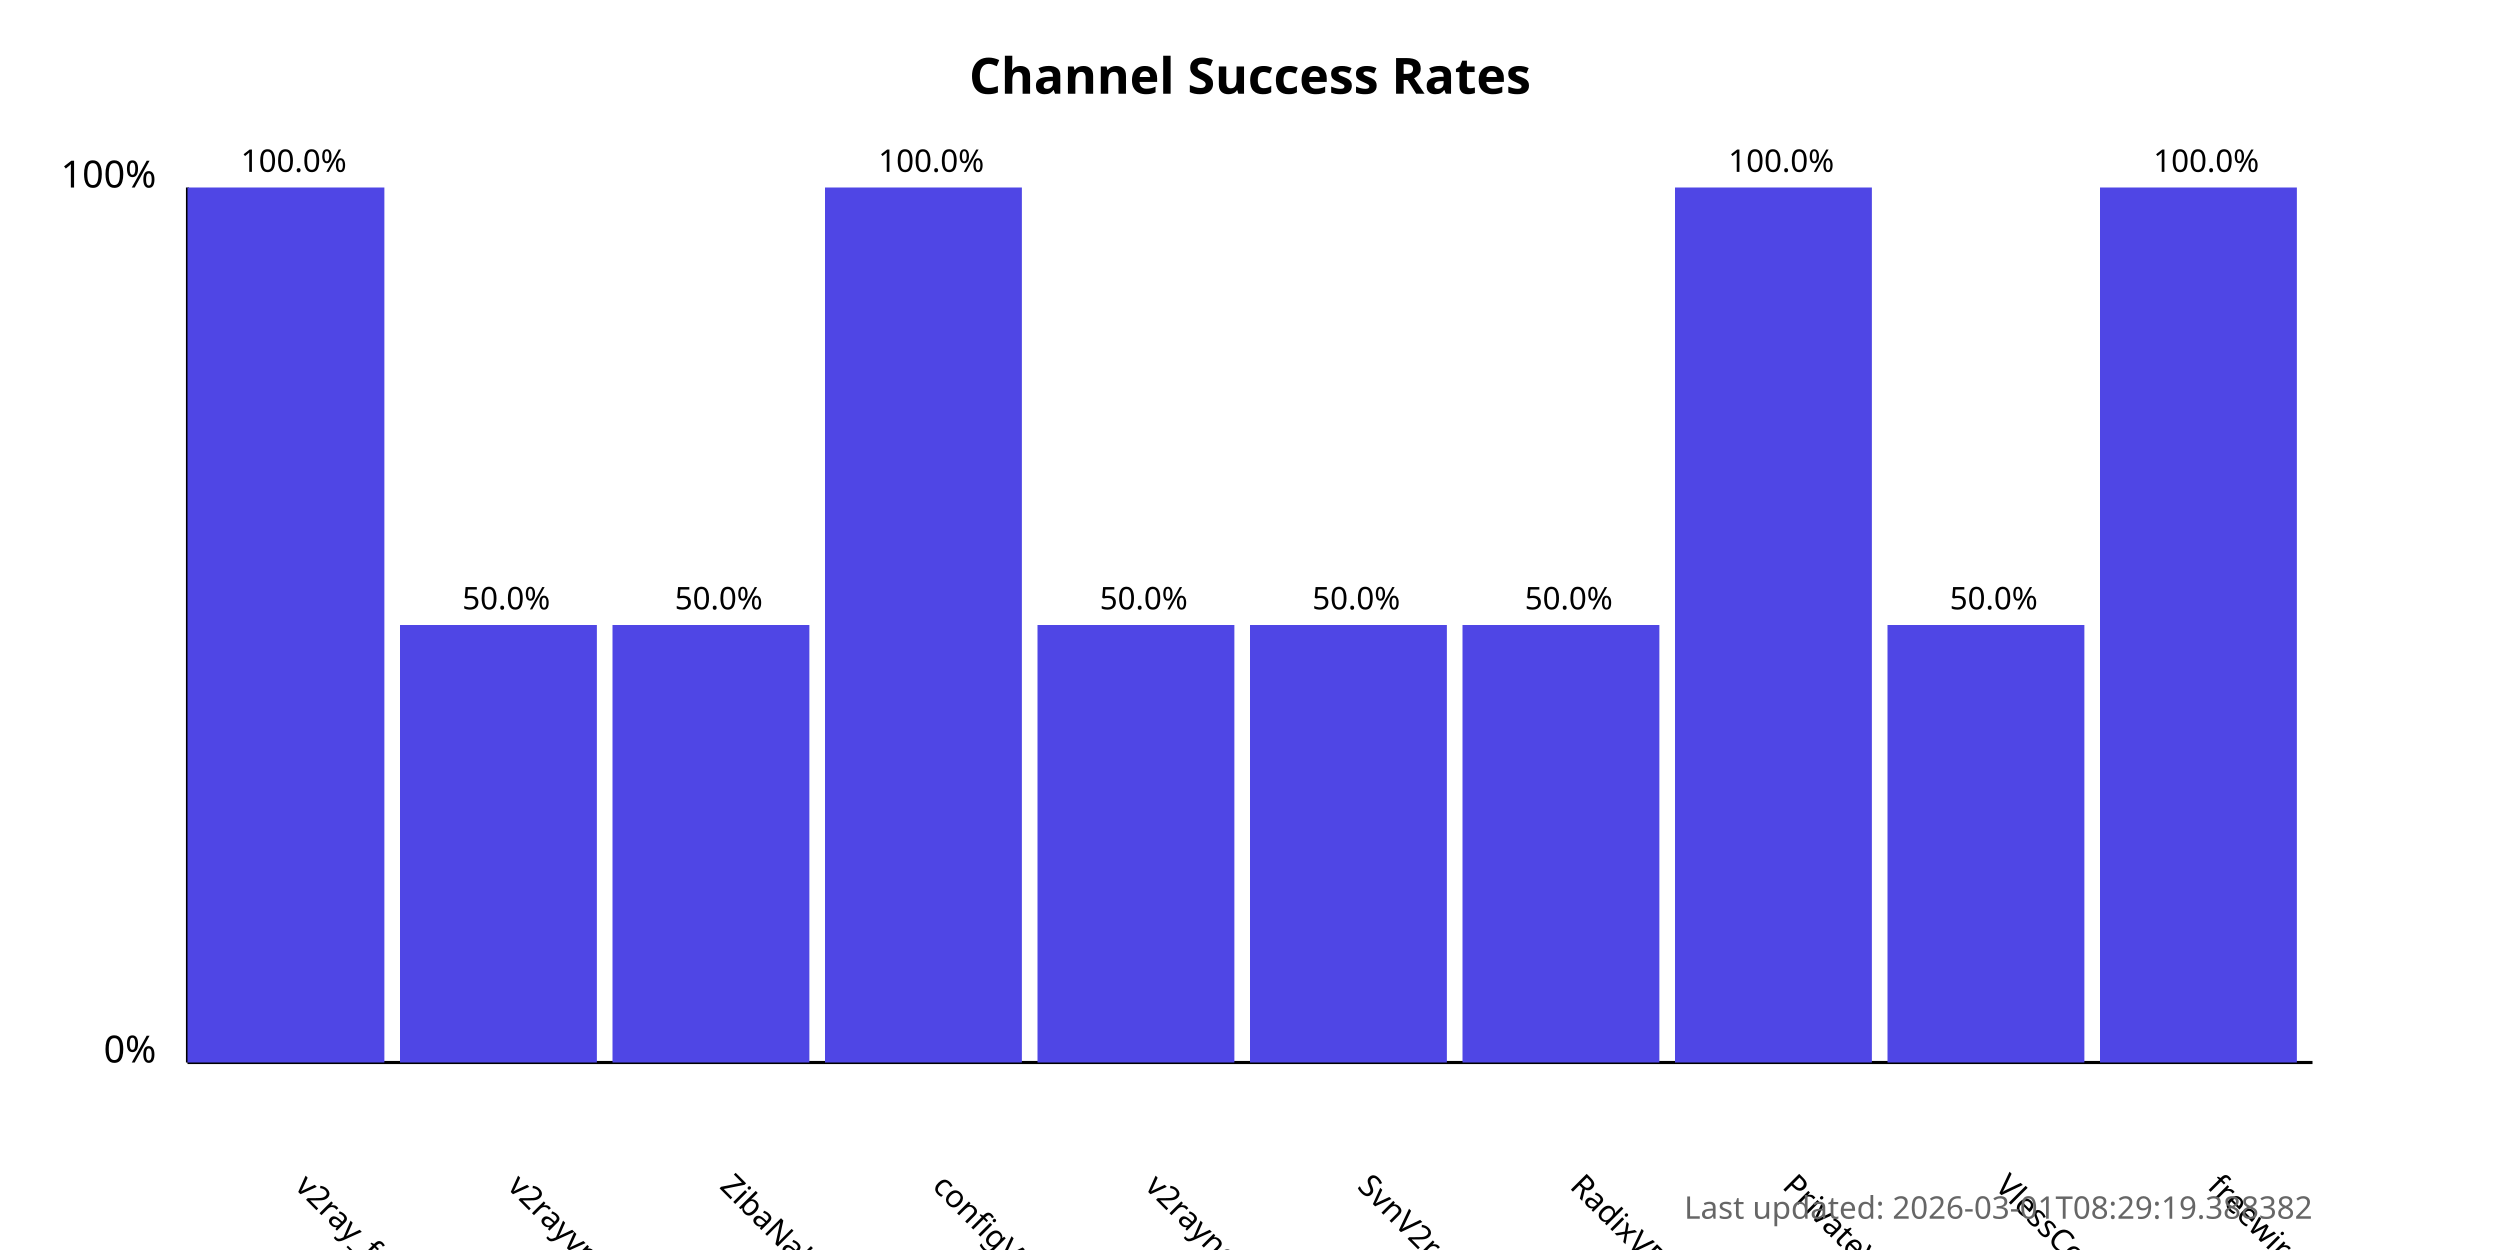
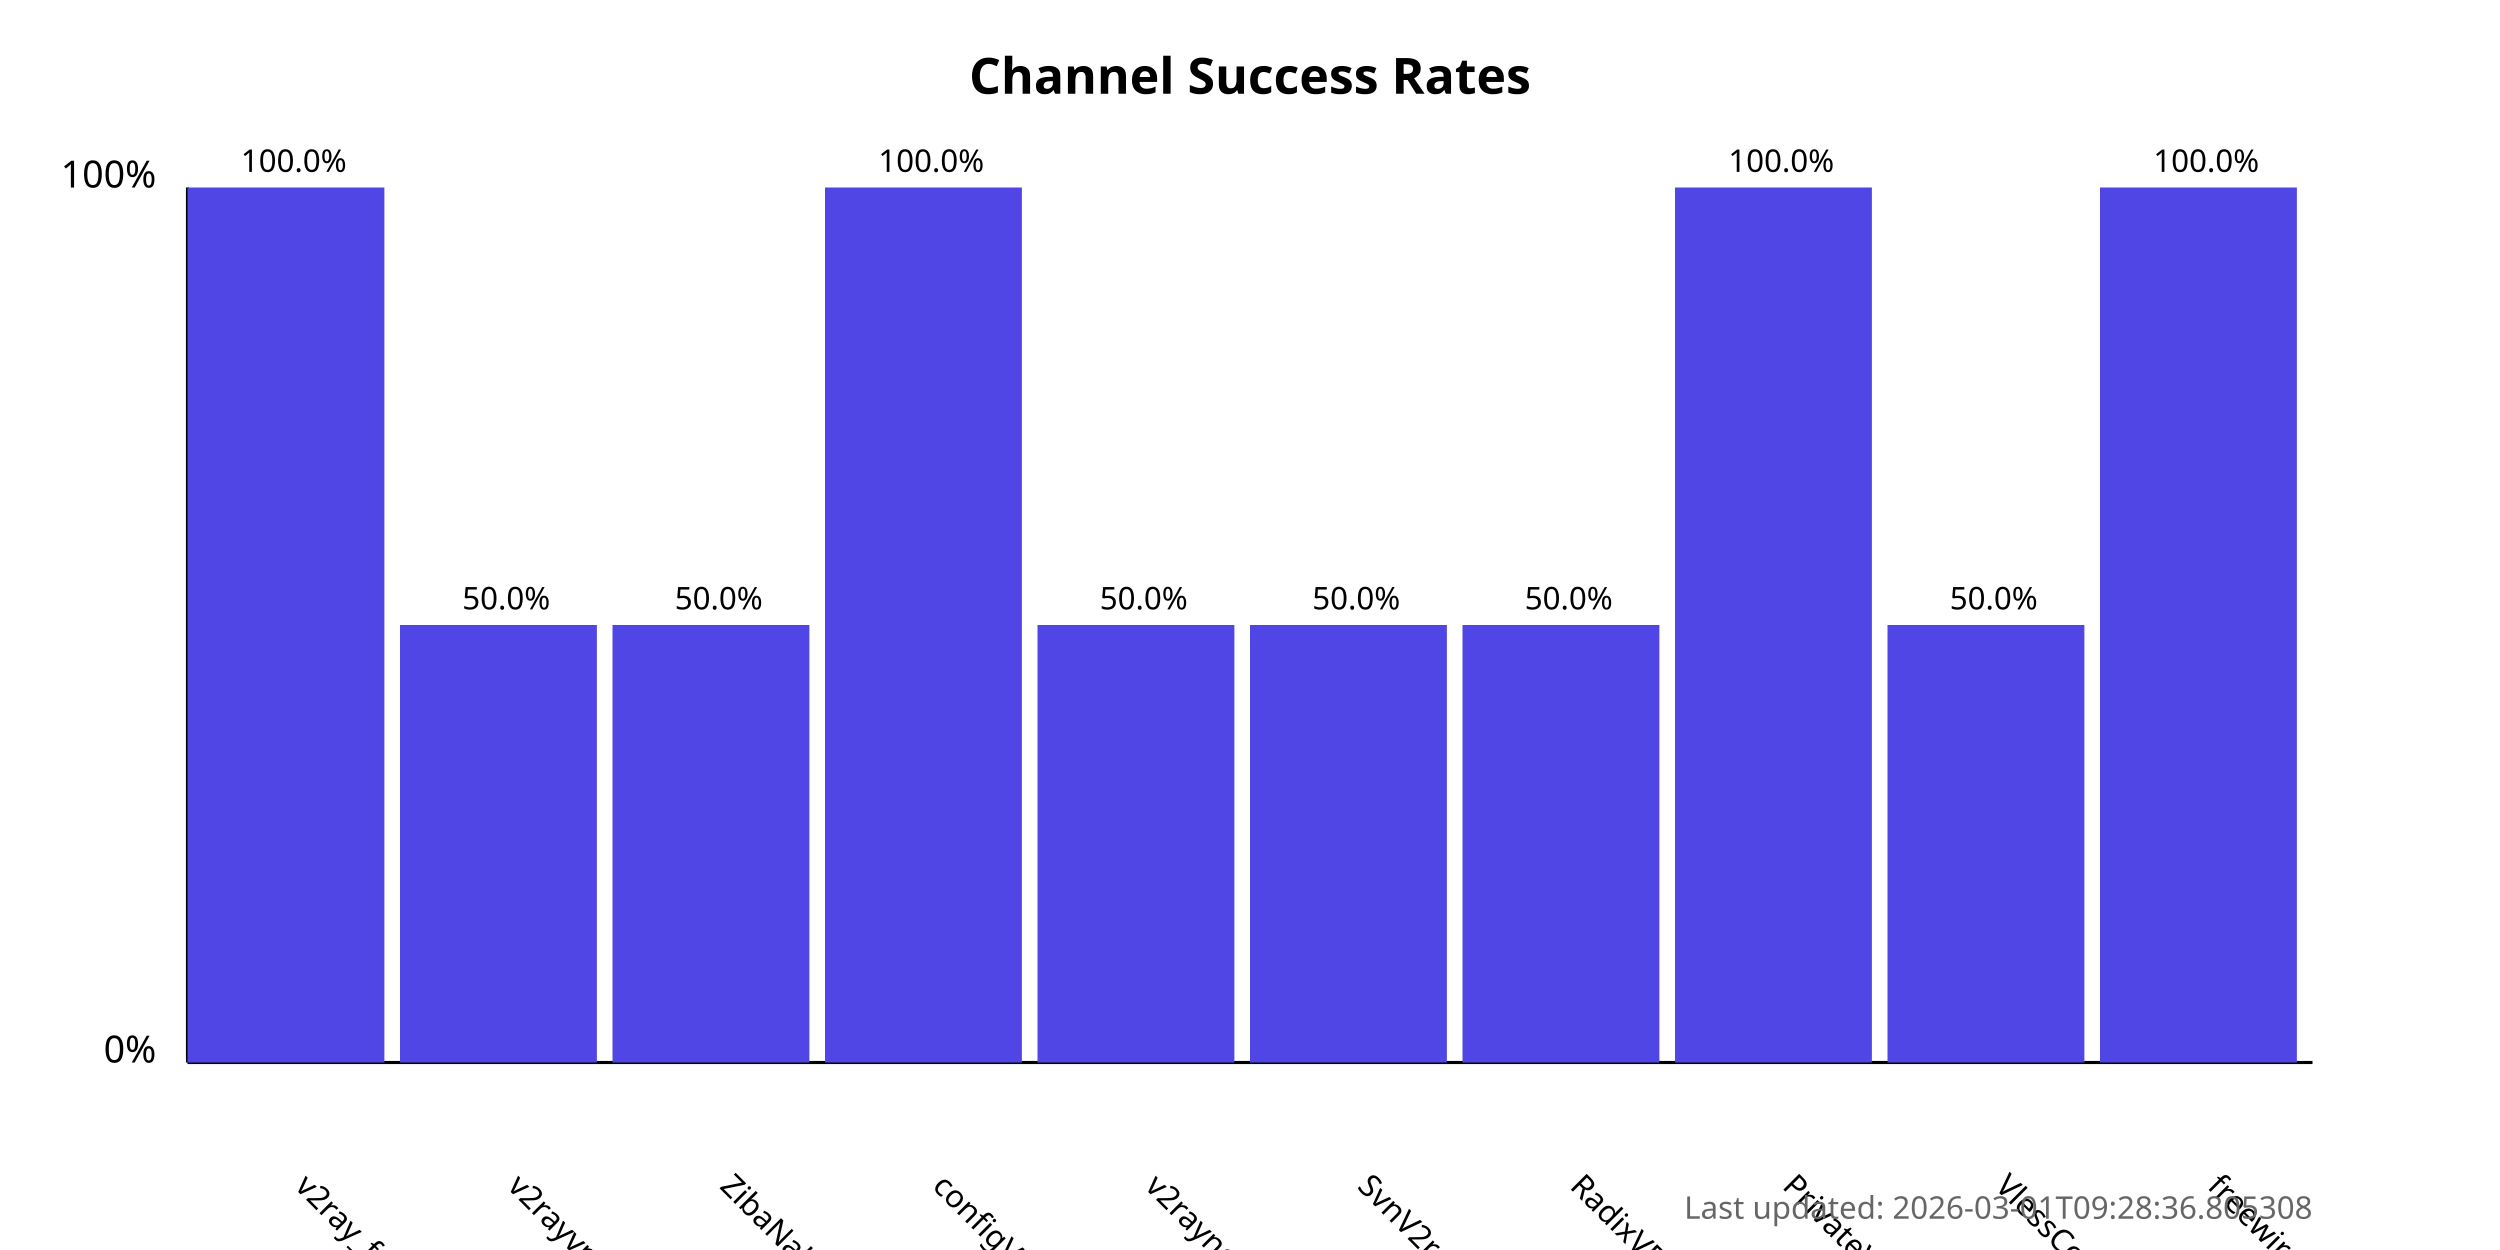
<svg xmlns="http://www.w3.org/2000/svg" width="800" height="400">
  <style>
            .chart-title { font: bold 16px sans-serif; }
            .axis-label { font: 12px sans-serif; }
            .tick-label { font: 10px sans-serif; }
            .bar { fill: #4f46e5; }
            .bar:hover { fill: #6366f1; }
            .timestamp { font: 10px sans-serif; fill: #666; }
        </style>
  <text x="400.0" y="30" text-anchor="middle" class="chart-title">
            Channel Success Rates
        </text>
  <line x1="60" y1="340" x2="60" y2="60" stroke="black" stroke-width="1" />
  <line x1="60" y1="340" x2="740" y2="340" stroke="black" stroke-width="1" />
  <text x="50" y="340" text-anchor="end" class="axis-label">0%</text>
  <text x="50" y="60" text-anchor="end" class="axis-label">100%</text>
  <g>
    <rect x="60" y="60.0" width="63.0" height="280.0" class="bar" />
    <text x="94.0" y="380" transform="rotate(45, 94.0, 380)" text-anchor="start" class="tick-label">
                v2ray_free_conf
            </text>
    <text x="94.0" y="55.0" text-anchor="middle" class="tick-label">
                100.0%
            </text>
  </g>
  <g>
    <rect x="128.0" y="200.0" width="63.0" height="140.0" class="bar" />
    <text x="162.0" y="380" transform="rotate(45, 162.0, 380)" text-anchor="start" class="tick-label">
                v2rayvpno
            </text>
    <text x="162.0" y="195.0" text-anchor="middle" class="tick-label">
                50.0%
            </text>
  </g>
  <g>
    <rect x="196.0" y="200.0" width="63.0" height="140.0" class="bar" />
    <text x="230.0" y="380" transform="rotate(45, 230.0, 380)" text-anchor="start" class="tick-label">
                ZibaNabz
            </text>
    <text x="230.0" y="195.0" text-anchor="middle" class="tick-label">
                50.0%
            </text>
  </g>
  <g>
    <rect x="264.0" y="60.0" width="63.0" height="280.0" class="bar" />
    <text x="298.0" y="380" transform="rotate(45, 298.0, 380)" text-anchor="start" class="tick-label">
                configV2rayForFree
            </text>
    <text x="298.0" y="55.0" text-anchor="middle" class="tick-label">
                100.0%
            </text>
  </g>
  <g>
    <rect x="332.0" y="200.0" width="63.0" height="140.0" class="bar" />
    <text x="366.0" y="380" transform="rotate(45, 366.0, 380)" text-anchor="start" class="tick-label">
                v2rayngvpn
            </text>
    <text x="366.0" y="195.0" text-anchor="middle" class="tick-label">
                50.0%
            </text>
  </g>
  <g>
    <rect x="400.0" y="200.0" width="63.0" height="140.0" class="bar" />
    <text x="434.0" y="380" transform="rotate(45, 434.0, 380)" text-anchor="start" class="tick-label">
                SvnV2ray
            </text>
    <text x="434.0" y="195.0" text-anchor="middle" class="tick-label">
                50.0%
            </text>
  </g>
  <g>
    <rect x="468.0" y="200.0" width="63.0" height="140.0" class="bar" />
    <text x="502.0" y="380" transform="rotate(45, 502.0, 380)" text-anchor="start" class="tick-label">
                RadixVPN
            </text>
    <text x="502.0" y="195.0" text-anchor="middle" class="tick-label">
                50.0%
            </text>
  </g>
  <g>
    <rect x="536.0" y="60.0" width="63.0" height="280.0" class="bar" />
    <text x="570.0" y="380" transform="rotate(45, 570.0, 380)" text-anchor="start" class="tick-label">
                PrivateVPNs
            </text>
    <text x="570.0" y="55.0" text-anchor="middle" class="tick-label">
                100.0%
            </text>
  </g>
  <g>
    <rect x="604.0" y="200.0" width="63.0" height="140.0" class="bar" />
    <text x="638.0" y="380" transform="rotate(45, 638.0, 380)" text-anchor="start" class="tick-label">
                VlessConfig
            </text>
    <text x="638.0" y="195.0" text-anchor="middle" class="tick-label">
                50.0%
            </text>
  </g>
  <g>
    <rect x="672.0" y="60.0" width="63.0" height="280.0" class="bar" />
    <text x="706.0" y="380" transform="rotate(45, 706.0, 380)" text-anchor="start" class="tick-label">
                freewireguard
            </text>
    <text x="706.0" y="55.0" text-anchor="middle" class="tick-label">
                100.0%
            </text>
  </g>
  <text x="740" y="390" text-anchor="end" class="timestamp">
-             Last updated: 2026-03-01T08:29:19.388382
+             Last updated: 2026-03-01T09:28:36.805308
        </text>
</svg>
